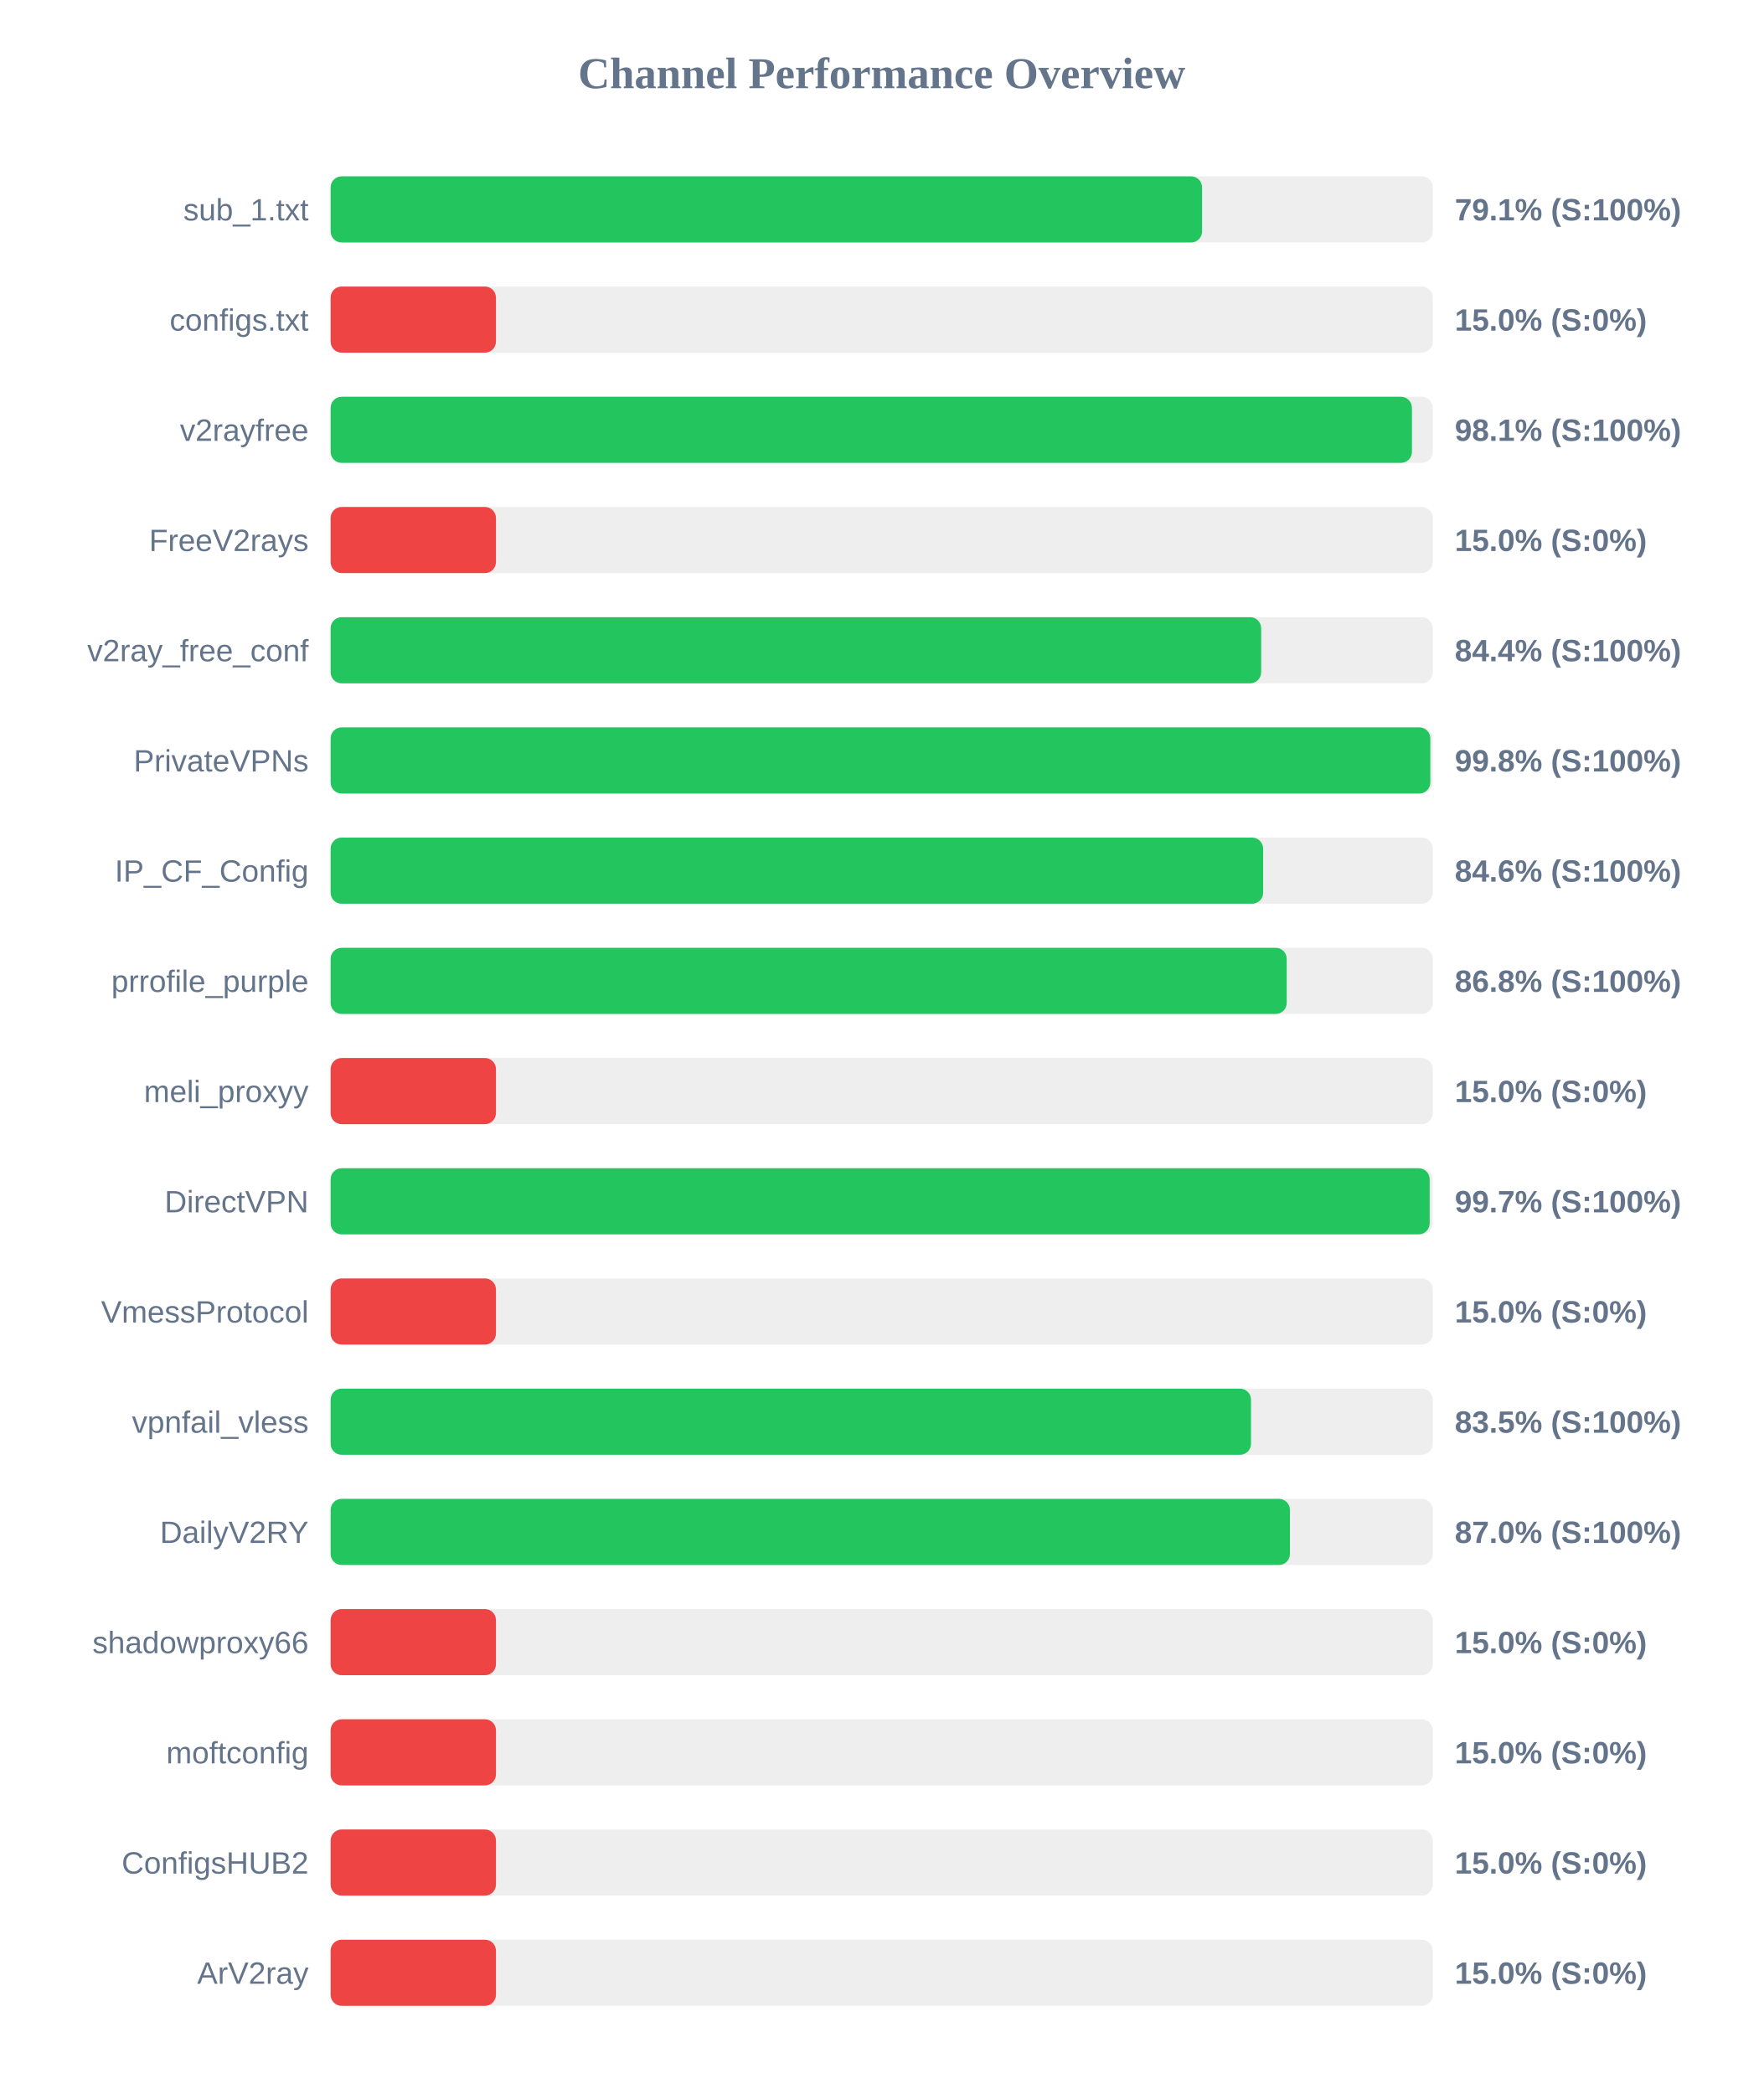
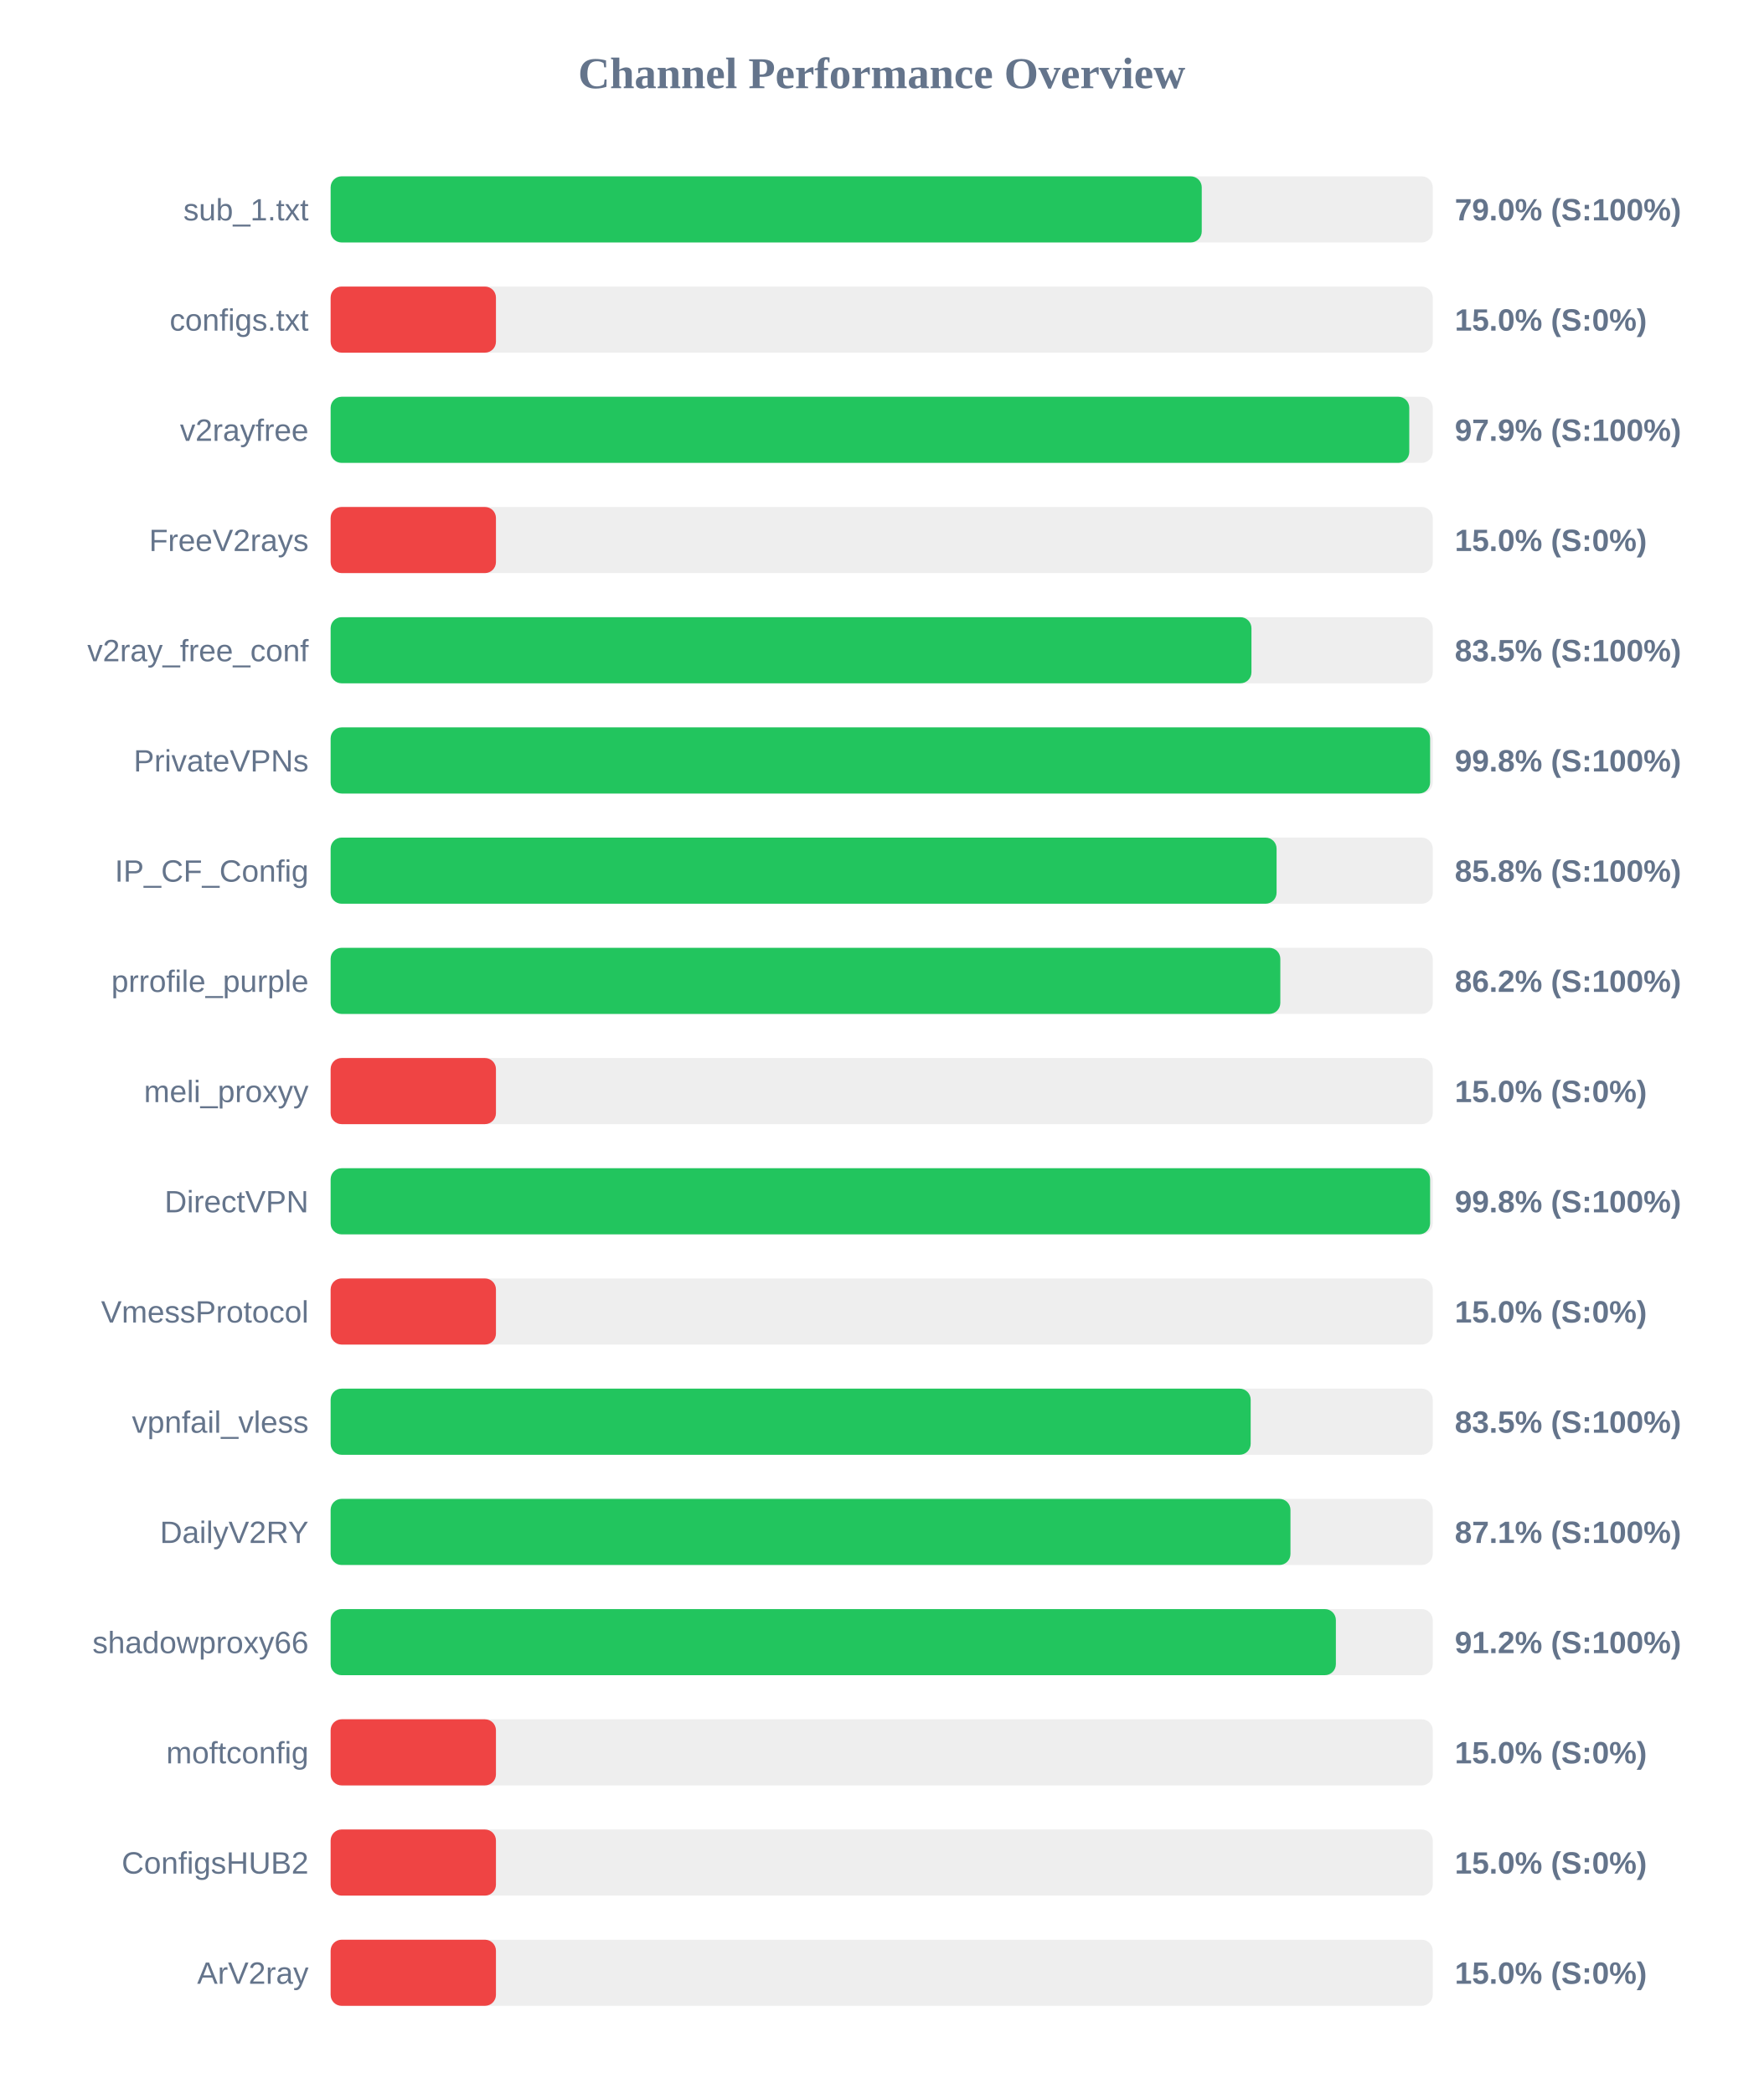
<svg xmlns="http://www.w3.org/2000/svg" width="800" height="950" version="1.1">
  <style>
        .row { font: 14px Arial; fill: #64748b; }
        .score { font: bold 14px Arial; fill: #64748b; }
    </style>
  <text x="400" y="40" text-anchor="middle" font-size="20px" font-weight="bold" fill="#64748b">Channel Performance Overview</text>
  <rect x="150" y="80" width="500" height="30" fill="#eee" rx="5" />
-   <rect x="150" y="80" width="395.35" height="30" fill="#22c55e" rx="5" />
+   <rect x="150" y="80" width="395.2" height="30" fill="#22c55e" rx="5" />
  <text x="140" y="100" text-anchor="end" class="row">sub_1.txt</text>
-   <text x="660" y="100" text-anchor="start" class="score">79.1% (S:100%)</text>
+   <text x="660" y="100" text-anchor="start" class="score">79.0% (S:100%)</text>
  <rect x="150" y="130" width="500" height="30" fill="#eee" rx="5" />
  <rect x="150" y="130" width="75.0" height="30" fill="#ef4444" rx="5" />
  <text x="140" y="150" text-anchor="end" class="row">configs.txt</text>
  <text x="660" y="150" text-anchor="start" class="score">15.0% (S:0%)</text>
  <rect x="150" y="180" width="500" height="30" fill="#eee" rx="5" />
-   <rect x="150" y="180" width="490.55" height="30" fill="#22c55e" rx="5" />
+   <rect x="150" y="180" width="489.35" height="30" fill="#22c55e" rx="5" />
  <text x="140" y="200" text-anchor="end" class="row">v2rayfree</text>
-   <text x="660" y="200" text-anchor="start" class="score">98.1% (S:100%)</text>
+   <text x="660" y="200" text-anchor="start" class="score">97.9% (S:100%)</text>
  <rect x="150" y="230" width="500" height="30" fill="#eee" rx="5" />
  <rect x="150" y="230" width="75.0" height="30" fill="#ef4444" rx="5" />
  <text x="140" y="250" text-anchor="end" class="row">FreeV2rays</text>
  <text x="660" y="250" text-anchor="start" class="score">15.0% (S:0%)</text>
  <rect x="150" y="280" width="500" height="30" fill="#eee" rx="5" />
-   <rect x="150" y="280" width="422.15" height="30" fill="#22c55e" rx="5" />
+   <rect x="150" y="280" width="417.75" height="30" fill="#22c55e" rx="5" />
  <text x="140" y="300" text-anchor="end" class="row">v2ray_free_conf</text>
-   <text x="660" y="300" text-anchor="start" class="score">84.4% (S:100%)</text>
+   <text x="660" y="300" text-anchor="start" class="score">83.5% (S:100%)</text>
  <rect x="150" y="330" width="500" height="30" fill="#eee" rx="5" />
-   <rect x="150" y="330" width="498.9" height="30" fill="#22c55e" rx="5" />
+   <rect x="150" y="330" width="498.8" height="30" fill="#22c55e" rx="5" />
  <text x="140" y="350" text-anchor="end" class="row">PrivateVPNs</text>
  <text x="660" y="350" text-anchor="start" class="score">99.8% (S:100%)</text>
  <rect x="150" y="380" width="500" height="30" fill="#eee" rx="5" />
-   <rect x="150" y="380" width="423.05" height="30" fill="#22c55e" rx="5" />
+   <rect x="150" y="380" width="429.15" height="30" fill="#22c55e" rx="5" />
  <text x="140" y="400" text-anchor="end" class="row">IP_CF_Config</text>
-   <text x="660" y="400" text-anchor="start" class="score">84.6% (S:100%)</text>
+   <text x="660" y="400" text-anchor="start" class="score">85.8% (S:100%)</text>
  <rect x="150" y="430" width="500" height="30" fill="#eee" rx="5" />
-   <rect x="150" y="430" width="433.75" height="30" fill="#22c55e" rx="5" />
+   <rect x="150" y="430" width="430.85" height="30" fill="#22c55e" rx="5" />
  <text x="140" y="450" text-anchor="end" class="row">prrofile_purple</text>
-   <text x="660" y="450" text-anchor="start" class="score">86.8% (S:100%)</text>
+   <text x="660" y="450" text-anchor="start" class="score">86.2% (S:100%)</text>
  <rect x="150" y="480" width="500" height="30" fill="#eee" rx="5" />
  <rect x="150" y="480" width="75.0" height="30" fill="#ef4444" rx="5" />
  <text x="140" y="500" text-anchor="end" class="row">meli_proxyy</text>
  <text x="660" y="500" text-anchor="start" class="score">15.0% (S:0%)</text>
  <rect x="150" y="530" width="500" height="30" fill="#eee" rx="5" />
-   <rect x="150" y="530" width="498.6" height="30" fill="#22c55e" rx="5" />
+   <rect x="150" y="530" width="498.8" height="30" fill="#22c55e" rx="5" />
  <text x="140" y="550" text-anchor="end" class="row">DirectVPN</text>
-   <text x="660" y="550" text-anchor="start" class="score">99.7% (S:100%)</text>
+   <text x="660" y="550" text-anchor="start" class="score">99.8% (S:100%)</text>
  <rect x="150" y="580" width="500" height="30" fill="#eee" rx="5" />
  <rect x="150" y="580" width="75.0" height="30" fill="#ef4444" rx="5" />
  <text x="140" y="600" text-anchor="end" class="row">VmessProtocol</text>
  <text x="660" y="600" text-anchor="start" class="score">15.0% (S:0%)</text>
  <rect x="150" y="630" width="500" height="30" fill="#eee" rx="5" />
-   <rect x="150" y="630" width="417.55" height="30" fill="#22c55e" rx="5" />
+   <rect x="150" y="630" width="417.4" height="30" fill="#22c55e" rx="5" />
  <text x="140" y="650" text-anchor="end" class="row">vpnfail_vless</text>
  <text x="660" y="650" text-anchor="start" class="score">83.5% (S:100%)</text>
  <rect x="150" y="680" width="500" height="30" fill="#eee" rx="5" />
-   <rect x="150" y="680" width="435.2" height="30" fill="#22c55e" rx="5" />
+   <rect x="150" y="680" width="435.45" height="30" fill="#22c55e" rx="5" />
  <text x="140" y="700" text-anchor="end" class="row">DailyV2RY</text>
-   <text x="660" y="700" text-anchor="start" class="score">87.0% (S:100%)</text>
+   <text x="660" y="700" text-anchor="start" class="score">87.1% (S:100%)</text>
  <rect x="150" y="730" width="500" height="30" fill="#eee" rx="5" />
-   <rect x="150" y="730" width="75.0" height="30" fill="#ef4444" rx="5" />
+   <rect x="150" y="730" width="456.05" height="30" fill="#22c55e" rx="5" />
  <text x="140" y="750" text-anchor="end" class="row">shadowproxy66</text>
-   <text x="660" y="750" text-anchor="start" class="score">15.0% (S:0%)</text>
+   <text x="660" y="750" text-anchor="start" class="score">91.2% (S:100%)</text>
  <rect x="150" y="780" width="500" height="30" fill="#eee" rx="5" />
  <rect x="150" y="780" width="75.0" height="30" fill="#ef4444" rx="5" />
  <text x="140" y="800" text-anchor="end" class="row">moftconfig</text>
  <text x="660" y="800" text-anchor="start" class="score">15.0% (S:0%)</text>
  <rect x="150" y="830" width="500" height="30" fill="#eee" rx="5" />
  <rect x="150" y="830" width="75.0" height="30" fill="#ef4444" rx="5" />
  <text x="140" y="850" text-anchor="end" class="row">ConfigsHUB2</text>
  <text x="660" y="850" text-anchor="start" class="score">15.0% (S:0%)</text>
  <rect x="150" y="880" width="500" height="30" fill="#eee" rx="5" />
  <rect x="150" y="880" width="75.0" height="30" fill="#ef4444" rx="5" />
  <text x="140" y="900" text-anchor="end" class="row">ArV2ray</text>
  <text x="660" y="900" text-anchor="start" class="score">15.0% (S:0%)</text>
</svg>
